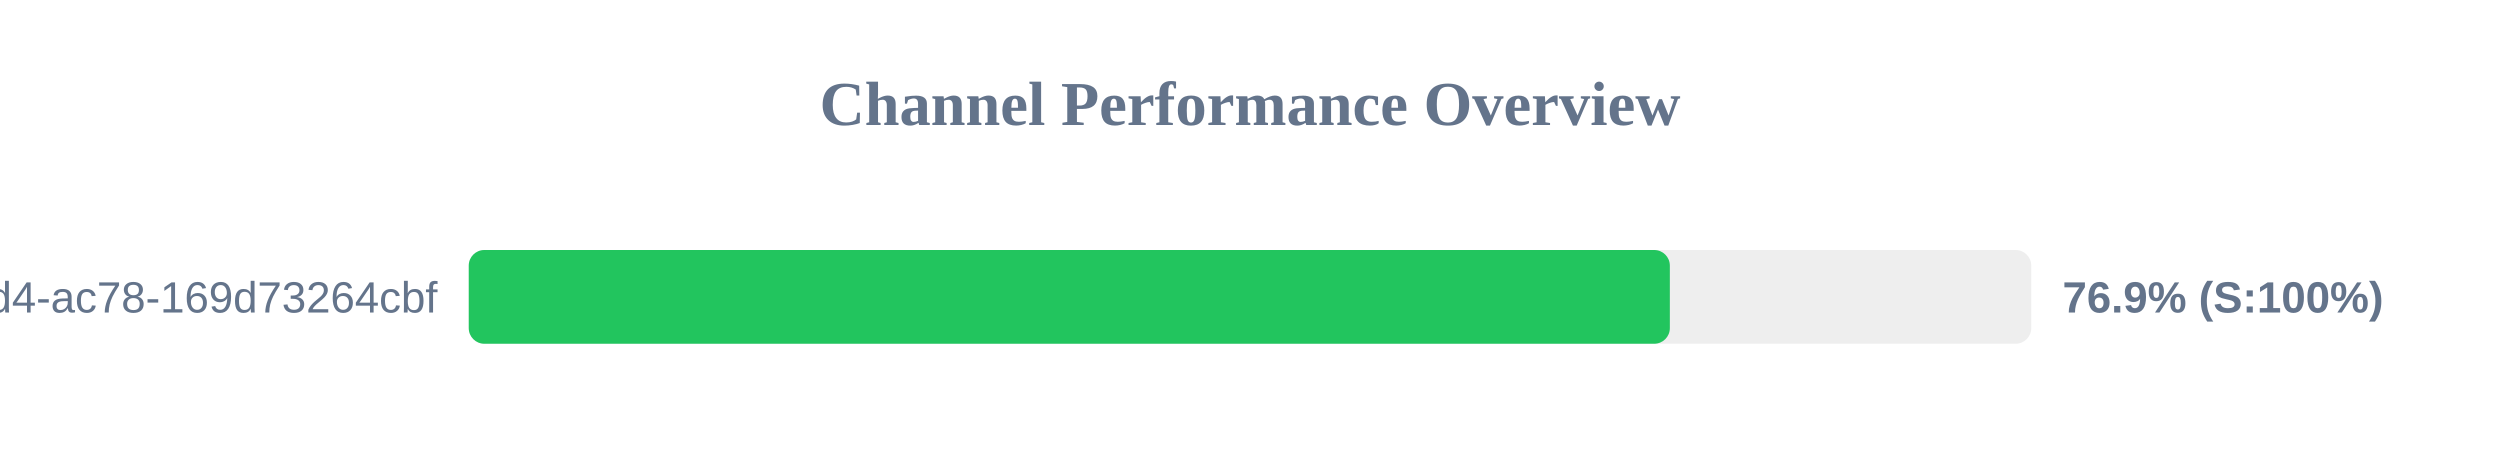
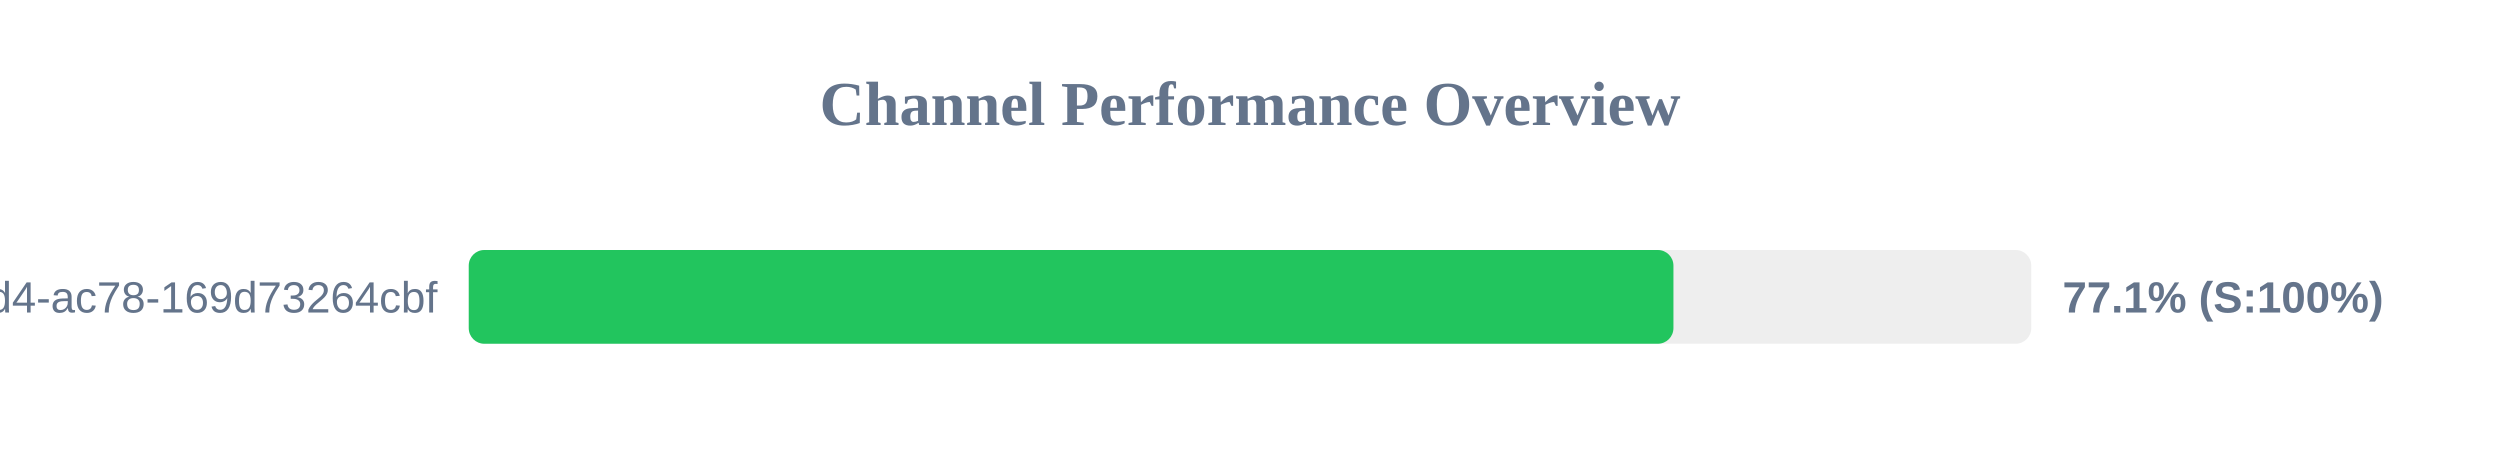
<svg xmlns="http://www.w3.org/2000/svg" width="800" height="150" version="1.1">
  <style>
        .row { font: 14px Arial; fill: #64748b; }
        .score { font: bold 14px Arial; fill: #64748b; }
    </style>
  <text x="400" y="40" text-anchor="middle" font-size="20px" font-weight="bold" fill="#64748b">Channel Performance Overview</text>
  <rect x="150" y="80" width="500" height="30" fill="#eee" rx="5" />
-   <rect x="150" y="80" width="384.35" height="30" fill="#22c55e" rx="5" />
+   <rect x="150" y="80" width="385.5" height="30" fill="#22c55e" rx="5" />
  <text x="140" y="100" text-anchor="end" class="row">?uuid=48c2c901-72e6-46d4-ac78-169d73264cbf</text>
-   <text x="660" y="100" text-anchor="start" class="score">76.9% (S:100%)</text>
+   <text x="660" y="100" text-anchor="start" class="score">77.1% (S:100%)</text>
</svg>
